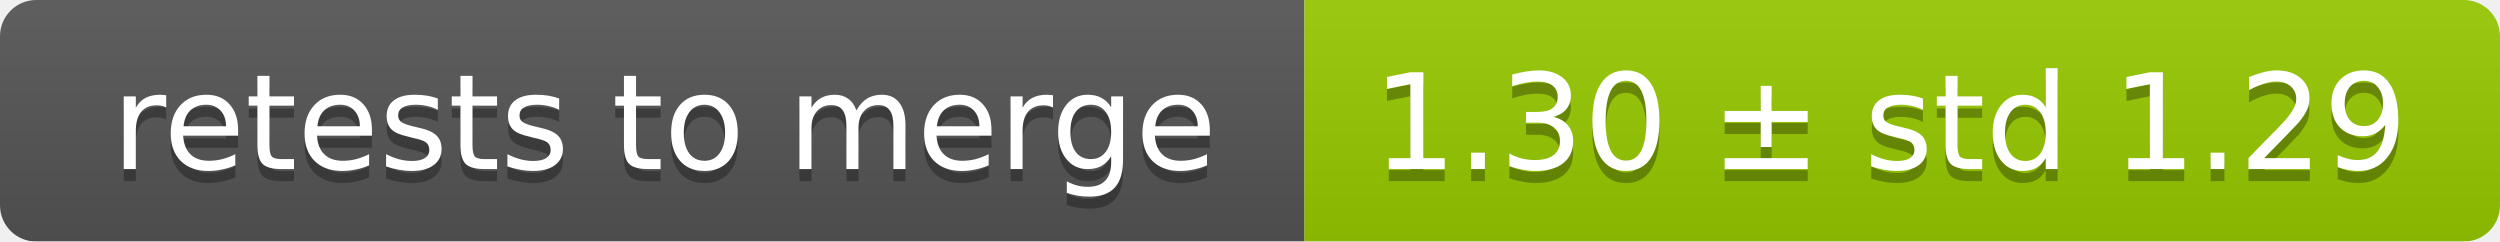
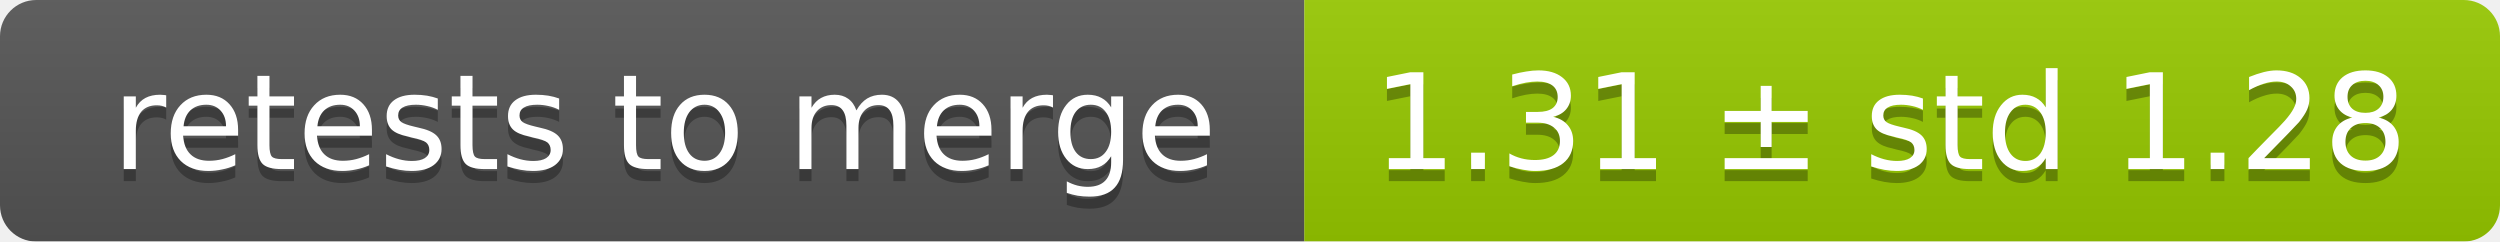
<svg xmlns="http://www.w3.org/2000/svg" width="207" height="20">
  <linearGradient id="smooth" x2="0" y2="100%">
    <stop offset="0" stop-color="#bbb" stop-opacity=".1" />
    <stop offset="1" stop-opacity=".1" />
  </linearGradient>
  <mask id="round">
    <rect width="207" height="20" rx="3" fill="#fff" />
  </mask>
  <g mask="url(#round)">
    <rect width="108" height="20" fill="#555" />
    <rect x="108" width="99" height="20" fill="#97ca00" />
    <rect width="207" height="20" fill="url(#smooth)" />
  </g>
  <g fill="#fff" text-anchor="middle" font-family="DejaVu Sans,Verdana,Geneva,sans-serif" font-size="11">
    <text x="55" y="15" fill="#010101" fill-opacity=".3">retests to merge</text>
    <text x="55" y="14">retests to merge</text>
-     <text x="156.5" y="15" fill="#010101" fill-opacity=".3">1.30 ± std 1.29</text>
-     <text x="156.5" y="14">1.30 ± std 1.29</text>
+     <text x="156.5" y="15" fill="#010101" fill-opacity=".3">1.31 ± std 1.28</text>
+     <text x="156.5" y="14">1.31 ± std 1.28</text>
  </g>
</svg>
